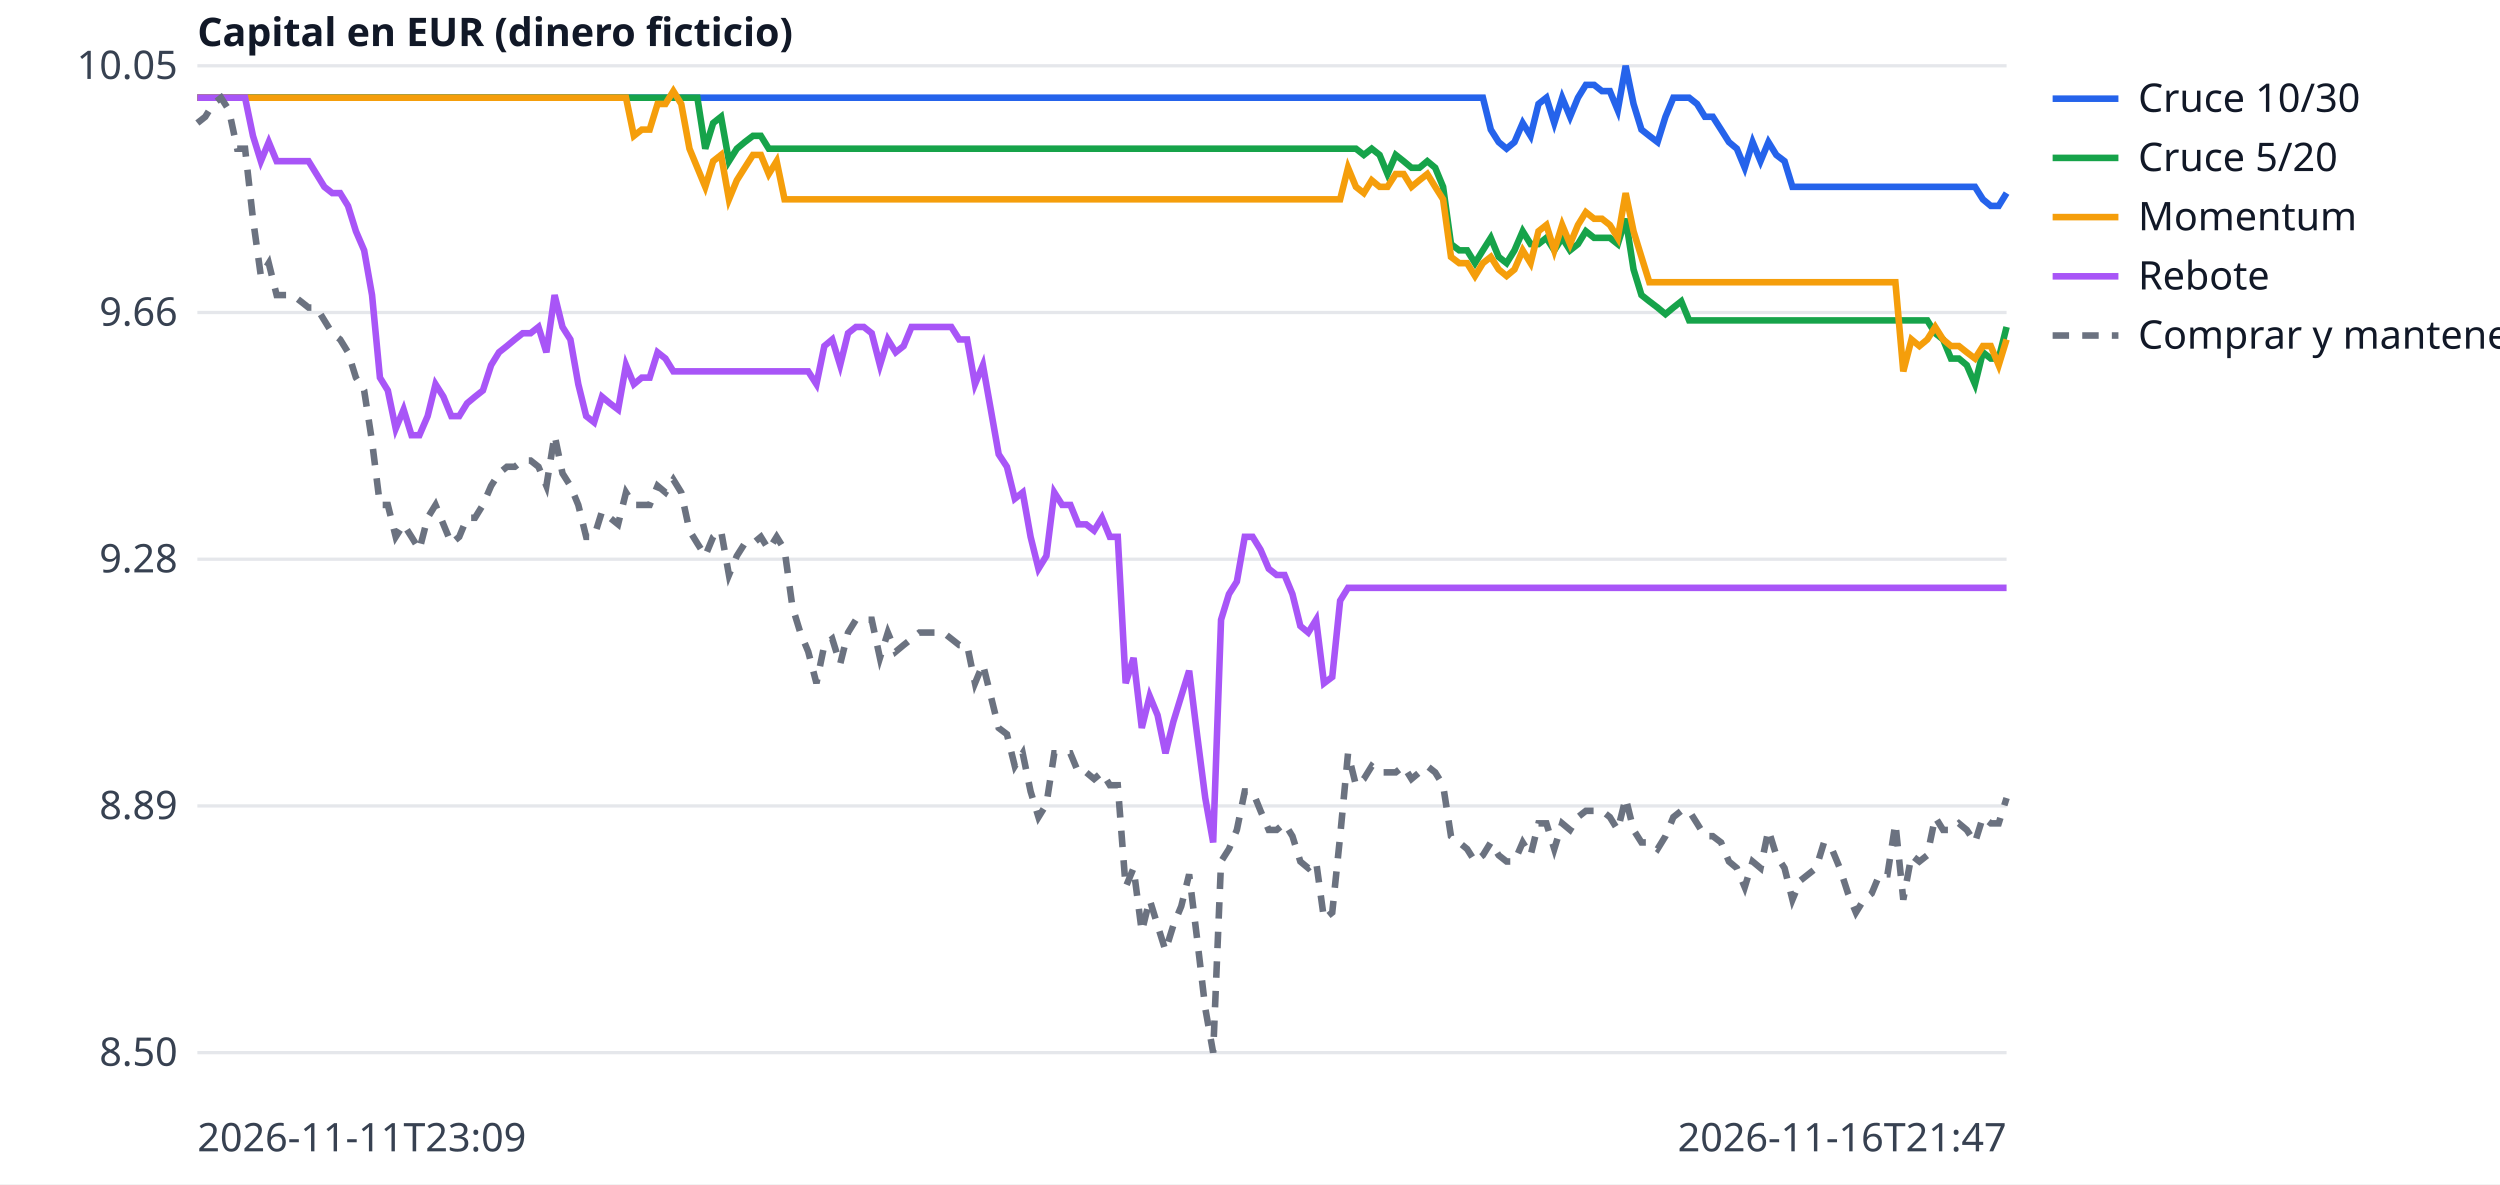
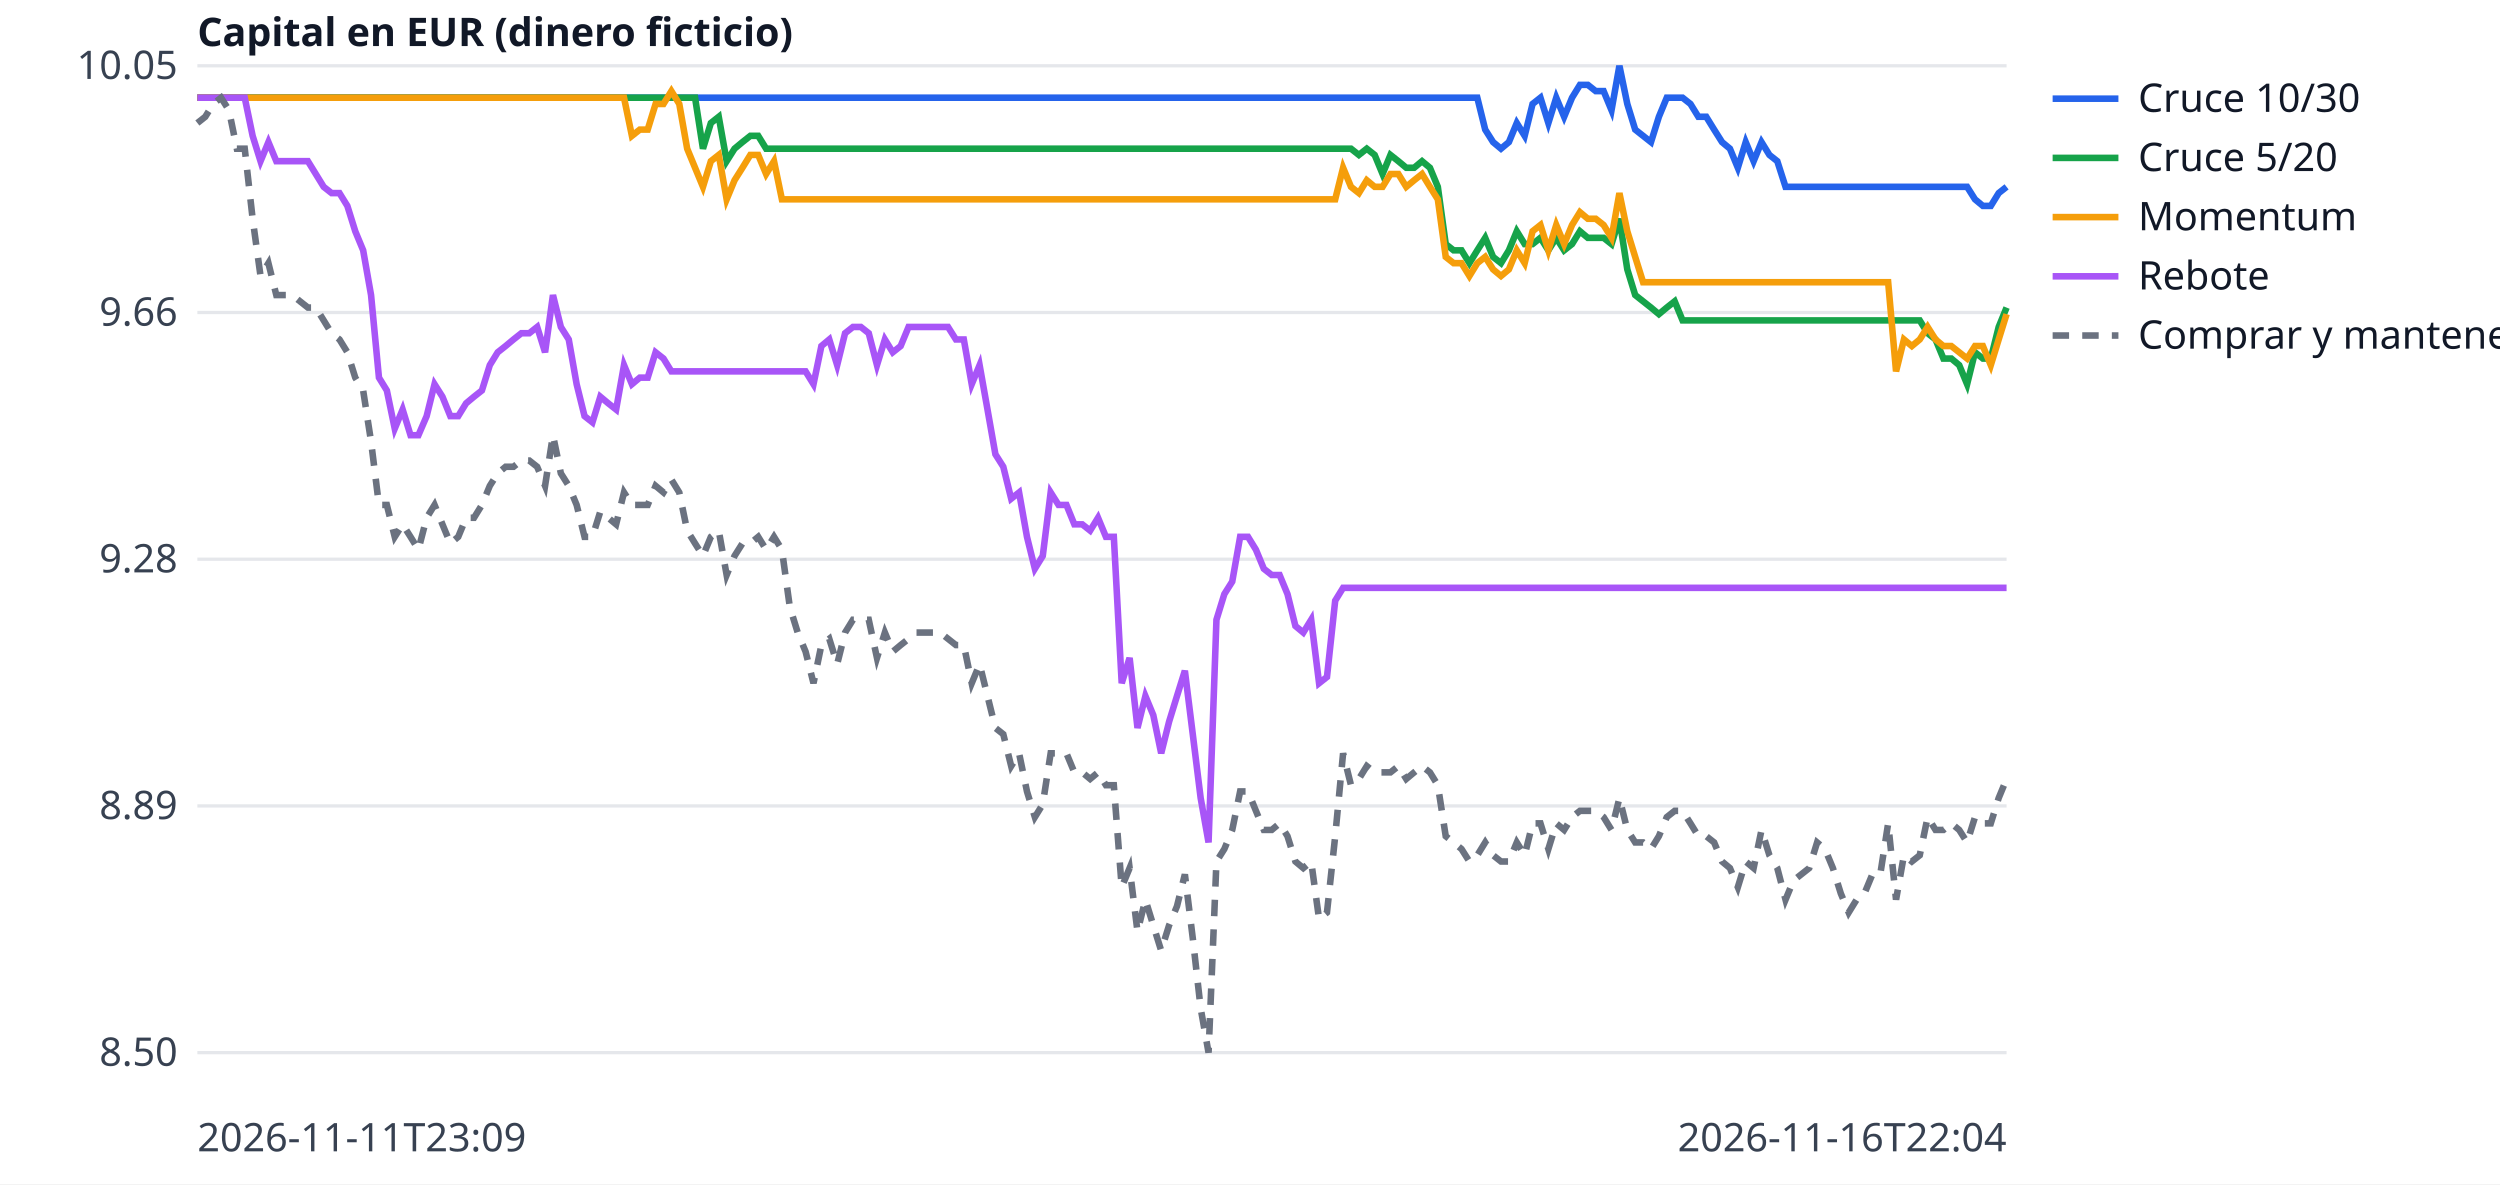
<svg xmlns="http://www.w3.org/2000/svg" width="760" height="360" viewBox="0 0 760 360" font-family="sans-serif" font-size="12">
  <rect width="760" height="360" fill="white" />
  <line x1="60" x2="610" y1="320.0" y2="320.0" stroke="#e5e7eb" />
  <text x="54" y="324.0" text-anchor="end" fill="#374151">8.50</text>
  <line x1="60" x2="610" y1="245.0" y2="245.0" stroke="#e5e7eb" />
  <text x="54" y="249.0" text-anchor="end" fill="#374151">8.89</text>
  <line x1="60" x2="610" y1="170.0" y2="170.0" stroke="#e5e7eb" />
  <text x="54" y="174.0" text-anchor="end" fill="#374151">9.28</text>
  <line x1="60" x2="610" y1="95.0" y2="95.0" stroke="#e5e7eb" />
  <text x="54" y="99.0" text-anchor="end" fill="#374151">9.66</text>
  <line x1="60" x2="610" y1="20.0" y2="20.0" stroke="#e5e7eb" />
  <text x="54" y="24.0" text-anchor="end" fill="#374151">10.05</text>
  <text x="60" y="350" fill="#374151">2026-11-11T23:09</text>
-   <text x="610" y="350" text-anchor="end" fill="#374151">2026-11-16T21:47</text>
+   <text x="610" y="350" text-anchor="end" fill="#374151">2026-11-16T22:04</text>
  <text x="60" y="14" fill="#111827" font-weight="bold">Capital en EUR (dinero ficticio)</text>
-   <polyline points="60.0,29.7 62.4,29.7 64.8,29.7 67.2,29.7 69.6,29.7 72.1,29.7 74.5,29.7 76.9,29.7 79.3,29.7 81.7,29.7 84.1,29.7 86.5,29.7 88.9,29.7 91.4,29.7 93.8,29.7 96.2,29.7 98.6,29.7 101.0,29.7 103.4,29.7 105.8,29.7 108.2,29.7 110.7,29.7 113.1,29.7 115.5,29.7 117.9,29.7 120.3,29.7 122.7,29.7 125.1,29.7 127.5,29.7 130.0,29.7 132.4,29.7 134.8,29.7 137.2,29.7 139.6,29.7 142.0,29.7 144.4,29.7 146.8,29.7 149.3,29.7 151.7,29.7 154.1,29.7 156.5,29.7 158.9,29.7 161.3,29.7 163.7,29.7 166.1,29.7 168.6,29.7 171.0,29.7 173.4,29.7 175.8,29.7 178.2,29.7 180.6,29.7 183.0,29.7 185.4,29.7 187.9,29.7 190.3,29.7 192.7,29.7 195.1,29.7 197.5,29.7 199.9,29.7 202.3,29.7 204.7,29.7 207.1,29.7 209.6,29.7 212.0,29.7 214.4,29.7 216.8,29.7 219.2,29.7 221.6,29.7 224.0,29.7 226.4,29.7 228.9,29.7 231.3,29.7 233.7,29.7 236.1,29.7 238.5,29.7 240.9,29.7 243.3,29.7 245.7,29.7 248.2,29.7 250.6,29.7 253.0,29.7 255.4,29.7 257.8,29.7 260.2,29.7 262.6,29.7 265.0,29.7 267.5,29.7 269.9,29.7 272.3,29.7 274.7,29.7 277.1,29.7 279.5,29.7 281.9,29.7 284.3,29.7 286.8,29.7 289.2,29.7 291.6,29.7 294.0,29.7 296.4,29.7 298.8,29.7 301.2,29.7 303.6,29.7 306.1,29.7 308.5,29.7 310.9,29.7 313.3,29.7 315.7,29.7 318.1,29.7 320.5,29.7 322.9,29.7 325.4,29.7 327.8,29.7 330.2,29.7 332.6,29.7 335.0,29.7 337.4,29.7 339.8,29.7 342.2,29.7 344.6,29.7 347.1,29.7 349.5,29.7 351.9,29.7 354.3,29.7 356.7,29.7 359.1,29.7 361.5,29.7 363.9,29.7 366.4,29.7 368.8,29.7 371.2,29.7 373.6,29.7 376.0,29.7 378.4,29.7 380.8,29.7 383.2,29.7 385.7,29.7 388.1,29.7 390.5,29.7 392.9,29.7 395.3,29.7 397.7,29.7 400.1,29.7 402.5,29.7 405.0,29.7 407.4,29.7 409.8,29.7 412.2,29.7 414.6,29.7 417.0,29.7 419.4,29.7 421.8,29.7 424.3,29.7 426.7,29.7 429.1,29.7 431.5,29.7 433.9,29.7 436.3,29.7 438.7,29.7 441.1,29.7 443.6,29.7 446.0,29.7 448.4,29.7 450.8,29.7 453.2,39.4 455.6,43.2 458.0,45.2 460.4,43.2 462.9,37.4 465.3,41.3 467.7,31.6 470.1,29.7 472.5,37.4 474.9,29.7 477.3,35.5 479.7,29.7 482.1,25.8 484.6,25.8 487.0,27.7 489.4,27.7 491.8,33.5 494.2,20.0 496.6,31.6 499.0,39.4 501.4,41.3 503.9,43.2 506.3,35.5 508.7,29.7 511.1,29.7 513.5,29.7 515.9,31.6 518.3,35.5 520.7,35.5 523.2,39.4 525.6,43.2 528.0,45.2 530.4,51.0 532.8,43.2 535.2,49.0 537.6,43.2 540.0,47.1 542.5,49.0 544.9,56.8 547.3,56.8 549.7,56.8 552.1,56.8 554.5,56.8 556.9,56.8 559.3,56.8 561.8,56.8 564.2,56.8 566.6,56.8 569.0,56.8 571.4,56.8 573.8,56.8 576.2,56.8 578.6,56.8 581.1,56.8 583.5,56.8 585.9,56.8 588.3,56.8 590.7,56.8 593.1,56.8 595.5,56.8 597.9,56.8 600.4,56.8 602.8,60.6 605.2,62.6 607.6,62.6 610.0,58.7" fill="none" stroke="#2563eb" stroke-width="2" />
+   <polyline points="60.0,29.7 62.4,29.7 64.8,29.7 67.2,29.7 69.6,29.7 72.0,29.7 74.4,29.7 76.8,29.7 79.2,29.7 81.6,29.7 84.0,29.7 86.4,29.7 88.8,29.7 91.2,29.7 93.6,29.7 96.0,29.7 98.4,29.7 100.8,29.7 103.2,29.7 105.6,29.7 108.0,29.7 110.4,29.7 112.8,29.7 115.2,29.7 117.6,29.7 120.0,29.7 122.4,29.7 124.8,29.7 127.2,29.7 129.7,29.7 132.1,29.7 134.5,29.7 136.9,29.7 139.3,29.7 141.7,29.7 144.1,29.7 146.5,29.7 148.9,29.7 151.3,29.7 153.7,29.7 156.1,29.7 158.5,29.7 160.9,29.7 163.3,29.7 165.7,29.7 168.1,29.7 170.5,29.7 172.9,29.7 175.3,29.7 177.7,29.7 180.1,29.7 182.5,29.7 184.9,29.7 187.3,29.7 189.7,29.7 192.1,29.7 194.5,29.7 196.9,29.7 199.3,29.7 201.7,29.7 204.1,29.7 206.5,29.7 208.9,29.7 211.3,29.7 213.7,29.7 216.1,29.7 218.5,29.7 220.9,29.7 223.3,29.7 225.7,29.7 228.1,29.7 230.5,29.7 232.9,29.7 235.3,29.7 237.7,29.7 240.1,29.7 242.5,29.7 244.9,29.7 247.3,29.7 249.7,29.7 252.1,29.7 254.5,29.7 256.9,29.7 259.3,29.7 261.7,29.7 264.1,29.7 266.6,29.7 269.0,29.7 271.4,29.7 273.8,29.7 276.2,29.7 278.6,29.7 281.0,29.7 283.4,29.7 285.8,29.7 288.2,29.7 290.6,29.7 293.0,29.7 295.4,29.7 297.8,29.7 300.2,29.7 302.6,29.7 305.0,29.7 307.4,29.7 309.8,29.7 312.2,29.7 314.6,29.7 317.0,29.7 319.4,29.7 321.8,29.7 324.2,29.7 326.6,29.7 329.0,29.7 331.4,29.7 333.8,29.7 336.2,29.7 338.6,29.7 341.0,29.7 343.4,29.7 345.8,29.7 348.2,29.7 350.6,29.7 353.0,29.7 355.4,29.7 357.8,29.7 360.2,29.7 362.6,29.7 365.0,29.7 367.4,29.7 369.8,29.7 372.2,29.7 374.6,29.7 377.0,29.7 379.4,29.7 381.8,29.7 384.2,29.7 386.6,29.7 389.0,29.7 391.4,29.7 393.8,29.7 396.2,29.7 398.6,29.7 401.0,29.7 403.4,29.7 405.9,29.7 408.3,29.7 410.7,29.7 413.1,29.7 415.5,29.7 417.9,29.7 420.3,29.7 422.7,29.7 425.1,29.7 427.5,29.7 429.9,29.7 432.3,29.7 434.7,29.7 437.1,29.7 439.5,29.7 441.9,29.7 444.3,29.7 446.7,29.7 449.1,29.7 451.5,39.4 453.9,43.2 456.3,45.2 458.7,43.2 461.1,37.4 463.5,41.3 465.9,31.6 468.3,29.7 470.7,37.4 473.1,29.7 475.5,35.5 477.9,29.7 480.3,25.8 482.7,25.8 485.1,27.7 487.5,27.7 489.9,33.5 492.3,20.0 494.7,31.6 497.1,39.4 499.5,41.3 501.9,43.2 504.3,35.5 506.7,29.7 509.1,29.7 511.5,29.7 513.9,31.6 516.3,35.5 518.7,35.5 521.1,39.4 523.5,43.2 525.9,45.2 528.3,51.0 530.7,43.2 533.1,49.0 535.5,43.2 537.9,47.1 540.3,49.0 542.8,56.8 545.2,56.8 547.6,56.8 550.0,56.8 552.4,56.8 554.8,56.8 557.2,56.8 559.6,56.8 562.0,56.8 564.4,56.8 566.8,56.8 569.2,56.8 571.6,56.8 574.0,56.8 576.4,56.8 578.8,56.8 581.2,56.8 583.6,56.8 586.0,56.8 588.4,56.8 590.8,56.8 593.2,56.8 595.6,56.8 598.0,56.8 600.4,60.6 602.8,62.6 605.2,62.6 607.6,58.7 610.0,56.8" fill="none" stroke="#2563eb" stroke-width="2" />
  <line x1="624" x2="644" y1="30" y2="30" stroke="#2563eb" stroke-width="2" />
  <text x="650" y="34" fill="#111827">Cruce 10/30</text>
-   <polyline points="60.0,29.7 62.4,29.7 64.8,29.7 67.2,29.7 69.6,29.7 72.1,29.7 74.5,29.7 76.9,29.7 79.3,29.7 81.7,29.7 84.1,29.7 86.5,29.7 88.9,29.7 91.4,29.7 93.8,29.7 96.2,29.7 98.6,29.7 101.0,29.7 103.4,29.7 105.8,29.7 108.2,29.7 110.7,29.7 113.1,29.7 115.5,29.7 117.9,29.7 120.3,29.7 122.7,29.7 125.1,29.7 127.5,29.7 130.0,29.7 132.4,29.7 134.8,29.7 137.2,29.7 139.6,29.7 142.0,29.7 144.4,29.7 146.8,29.7 149.3,29.7 151.7,29.7 154.1,29.7 156.5,29.7 158.9,29.7 161.3,29.7 163.7,29.7 166.1,29.7 168.6,29.7 171.0,29.7 173.4,29.7 175.8,29.7 178.2,29.7 180.6,29.7 183.0,29.7 185.4,29.7 187.9,29.7 190.3,29.7 192.7,29.7 195.1,29.7 197.5,29.7 199.9,29.7 202.3,29.7 204.7,29.7 207.1,29.7 209.6,29.7 212.0,29.7 214.4,45.2 216.8,37.4 219.2,35.5 221.6,49.0 224.0,45.2 226.4,43.2 228.9,41.3 231.3,41.3 233.7,45.2 236.1,45.2 238.5,45.2 240.9,45.2 243.3,45.2 245.7,45.2 248.2,45.2 250.6,45.2 253.0,45.2 255.4,45.2 257.8,45.2 260.2,45.2 262.6,45.2 265.0,45.2 267.5,45.2 269.9,45.2 272.3,45.2 274.7,45.2 277.1,45.2 279.5,45.2 281.9,45.2 284.3,45.2 286.8,45.2 289.2,45.2 291.6,45.2 294.0,45.2 296.4,45.2 298.8,45.2 301.2,45.2 303.6,45.2 306.1,45.2 308.5,45.2 310.9,45.2 313.3,45.2 315.7,45.2 318.1,45.2 320.5,45.2 322.9,45.2 325.4,45.2 327.8,45.2 330.2,45.2 332.6,45.2 335.0,45.2 337.4,45.2 339.8,45.2 342.2,45.2 344.6,45.2 347.1,45.2 349.5,45.2 351.9,45.2 354.3,45.2 356.7,45.2 359.1,45.2 361.5,45.2 363.9,45.2 366.4,45.2 368.8,45.2 371.2,45.2 373.6,45.2 376.0,45.2 378.4,45.2 380.8,45.2 383.2,45.2 385.7,45.2 388.1,45.2 390.5,45.2 392.9,45.2 395.3,45.2 397.7,45.2 400.1,45.2 402.5,45.2 405.0,45.2 407.4,45.2 409.8,45.2 412.2,45.2 414.6,47.1 417.0,45.2 419.4,47.1 421.8,52.9 424.3,47.1 426.7,49.0 429.1,51.0 431.5,51.0 433.9,49.0 436.3,51.0 438.7,56.8 441.1,74.2 443.6,76.1 446.0,76.1 448.4,80.0 450.8,76.1 453.2,72.3 455.6,78.1 458.0,80.0 460.4,76.1 462.9,70.3 465.3,74.2 467.7,74.2 470.1,72.3 472.5,76.1 474.9,72.3 477.3,76.1 479.7,74.2 482.1,70.3 484.6,72.3 487.0,72.3 489.4,72.3 491.8,74.2 494.2,66.5 496.6,81.9 499.0,89.7 501.4,91.6 503.9,93.5 506.3,95.5 508.7,93.5 511.1,91.6 513.5,97.4 515.9,97.4 518.3,97.4 520.7,97.4 523.2,97.4 525.6,97.4 528.0,97.4 530.4,97.4 532.8,97.4 535.2,97.4 537.6,97.4 540.0,97.4 542.5,97.4 544.9,97.4 547.3,97.4 549.7,97.4 552.1,97.4 554.5,97.4 556.9,97.4 559.3,97.4 561.8,97.4 564.2,97.4 566.6,97.4 569.0,97.4 571.4,97.4 573.8,97.4 576.2,97.4 578.6,97.4 581.1,97.4 583.5,97.4 585.9,97.4 588.3,101.3 590.7,103.2 593.1,109.0 595.5,109.0 597.9,111.0 600.4,116.8 602.8,107.1 605.2,109.0 607.6,109.0 610.0,99.4" fill="none" stroke="#16a34a" stroke-width="2" />
+   <polyline points="60.0,29.7 62.4,29.7 64.8,29.7 67.2,29.7 69.6,29.7 72.0,29.7 74.4,29.7 76.8,29.7 79.2,29.7 81.6,29.7 84.0,29.7 86.4,29.7 88.8,29.7 91.2,29.7 93.6,29.7 96.0,29.7 98.4,29.7 100.8,29.7 103.2,29.7 105.6,29.7 108.0,29.7 110.4,29.7 112.8,29.7 115.2,29.7 117.6,29.7 120.0,29.7 122.4,29.7 124.8,29.7 127.2,29.7 129.7,29.7 132.1,29.7 134.5,29.7 136.9,29.7 139.3,29.7 141.7,29.7 144.1,29.7 146.5,29.7 148.9,29.7 151.3,29.7 153.7,29.7 156.1,29.7 158.5,29.7 160.9,29.7 163.3,29.7 165.7,29.7 168.1,29.7 170.5,29.7 172.9,29.7 175.3,29.7 177.7,29.7 180.1,29.7 182.5,29.7 184.9,29.7 187.3,29.7 189.7,29.7 192.1,29.7 194.5,29.7 196.9,29.7 199.3,29.7 201.7,29.7 204.1,29.7 206.5,29.7 208.9,29.7 211.3,29.7 213.7,45.2 216.1,37.4 218.5,35.5 220.9,49.0 223.3,45.2 225.7,43.2 228.1,41.3 230.5,41.3 232.9,45.2 235.3,45.2 237.7,45.2 240.1,45.2 242.5,45.2 244.9,45.2 247.3,45.2 249.7,45.2 252.1,45.2 254.5,45.2 256.9,45.2 259.3,45.2 261.7,45.2 264.1,45.2 266.6,45.2 269.0,45.2 271.4,45.2 273.8,45.2 276.2,45.2 278.6,45.2 281.0,45.2 283.4,45.2 285.8,45.2 288.2,45.2 290.6,45.2 293.0,45.2 295.4,45.2 297.8,45.2 300.2,45.2 302.6,45.2 305.0,45.2 307.4,45.2 309.8,45.2 312.2,45.2 314.6,45.2 317.0,45.2 319.4,45.2 321.8,45.2 324.2,45.2 326.6,45.2 329.0,45.2 331.4,45.2 333.8,45.2 336.2,45.2 338.6,45.2 341.0,45.2 343.4,45.2 345.8,45.2 348.2,45.2 350.6,45.2 353.0,45.2 355.4,45.2 357.8,45.2 360.2,45.2 362.6,45.2 365.0,45.2 367.4,45.2 369.8,45.2 372.2,45.2 374.6,45.2 377.0,45.2 379.4,45.2 381.8,45.2 384.2,45.2 386.6,45.2 389.0,45.2 391.4,45.2 393.8,45.2 396.2,45.2 398.6,45.2 401.0,45.2 403.4,45.2 405.9,45.2 408.3,45.2 410.7,45.2 413.1,47.1 415.5,45.2 417.9,47.1 420.3,52.9 422.7,47.1 425.1,49.0 427.5,51.0 429.9,51.0 432.3,49.0 434.7,51.0 437.1,56.8 439.5,74.2 441.9,76.1 444.3,76.1 446.7,80.0 449.1,76.1 451.5,72.3 453.9,78.1 456.3,80.0 458.7,76.1 461.1,70.3 463.5,74.2 465.9,74.2 468.3,72.3 470.7,76.1 473.1,72.3 475.5,76.1 477.9,74.2 480.3,70.3 482.7,72.3 485.1,72.3 487.5,72.3 489.9,74.2 492.3,66.5 494.7,81.9 497.1,89.7 499.5,91.6 501.9,93.5 504.3,95.5 506.7,93.5 509.1,91.6 511.5,97.4 513.9,97.4 516.3,97.4 518.7,97.4 521.1,97.4 523.5,97.4 525.9,97.4 528.3,97.4 530.7,97.4 533.1,97.4 535.5,97.4 537.9,97.4 540.3,97.4 542.8,97.4 545.2,97.4 547.6,97.4 550.0,97.4 552.4,97.4 554.8,97.4 557.2,97.4 559.6,97.4 562.0,97.4 564.4,97.4 566.8,97.4 569.2,97.4 571.6,97.4 574.0,97.4 576.4,97.4 578.8,97.4 581.2,97.4 583.6,97.4 586.0,101.3 588.4,103.2 590.8,109.0 593.2,109.0 595.6,111.0 598.0,116.8 600.4,107.1 602.8,109.0 605.2,109.0 607.6,99.4 610.0,93.5" fill="none" stroke="#16a34a" stroke-width="2" />
  <line x1="624" x2="644" y1="48" y2="48" stroke="#16a34a" stroke-width="2" />
  <text x="650" y="52" fill="#111827">Cruce 5/20</text>
-   <polyline points="60.0,29.7 62.4,29.7 64.8,29.7 67.2,29.7 69.6,29.7 72.1,29.7 74.5,29.7 76.9,29.7 79.3,29.7 81.7,29.7 84.1,29.7 86.5,29.7 88.9,29.7 91.4,29.7 93.8,29.7 96.2,29.7 98.6,29.7 101.0,29.7 103.4,29.7 105.8,29.7 108.2,29.7 110.7,29.7 113.1,29.7 115.5,29.7 117.9,29.7 120.3,29.7 122.7,29.7 125.1,29.7 127.5,29.7 130.0,29.7 132.4,29.7 134.8,29.7 137.2,29.7 139.6,29.7 142.0,29.7 144.4,29.7 146.8,29.7 149.3,29.7 151.7,29.7 154.1,29.7 156.5,29.7 158.9,29.7 161.3,29.7 163.7,29.7 166.1,29.7 168.6,29.7 171.0,29.7 173.4,29.7 175.8,29.7 178.2,29.7 180.6,29.7 183.0,29.7 185.4,29.7 187.9,29.7 190.3,29.7 192.7,41.3 195.1,39.4 197.5,39.4 199.9,31.6 202.3,31.6 204.7,27.7 207.1,31.6 209.6,45.2 212.0,51.0 214.4,56.8 216.8,49.0 219.2,47.1 221.6,60.6 224.0,54.8 226.4,51.0 228.9,47.1 231.3,47.1 233.7,52.9 236.1,49.0 238.5,60.6 240.9,60.6 243.3,60.6 245.7,60.6 248.2,60.6 250.6,60.6 253.0,60.6 255.4,60.6 257.8,60.6 260.2,60.6 262.6,60.6 265.0,60.6 267.5,60.6 269.9,60.6 272.3,60.6 274.7,60.6 277.1,60.6 279.5,60.6 281.9,60.6 284.3,60.6 286.8,60.6 289.2,60.6 291.6,60.6 294.0,60.6 296.4,60.6 298.8,60.6 301.2,60.6 303.6,60.6 306.1,60.6 308.5,60.6 310.9,60.6 313.3,60.6 315.7,60.6 318.1,60.6 320.5,60.6 322.9,60.6 325.4,60.6 327.8,60.6 330.2,60.6 332.6,60.6 335.0,60.6 337.4,60.6 339.8,60.6 342.2,60.6 344.6,60.6 347.1,60.6 349.5,60.6 351.9,60.6 354.3,60.6 356.7,60.6 359.1,60.6 361.5,60.6 363.9,60.6 366.4,60.6 368.8,60.6 371.2,60.6 373.6,60.6 376.0,60.6 378.4,60.6 380.8,60.6 383.2,60.6 385.7,60.6 388.1,60.6 390.5,60.6 392.9,60.6 395.3,60.6 397.7,60.6 400.1,60.6 402.5,60.6 405.0,60.6 407.4,60.6 409.8,51.0 412.2,56.8 414.6,58.7 417.0,54.8 419.4,56.8 421.8,56.8 424.3,52.9 426.7,52.9 429.1,56.8 431.5,54.8 433.9,52.9 436.3,56.8 438.7,60.6 441.1,78.1 443.6,80.0 446.0,80.0 448.4,83.9 450.8,80.0 453.2,78.1 455.6,81.9 458.0,83.9 460.4,81.9 462.9,76.1 465.3,80.0 467.7,70.3 470.1,68.4 472.5,76.1 474.9,68.4 477.3,74.2 479.7,68.4 482.1,64.5 484.6,66.5 487.0,66.5 489.4,68.4 491.8,72.3 494.2,58.7 496.6,70.3 499.0,78.1 501.4,85.8 503.9,85.8 506.3,85.8 508.7,85.8 511.1,85.8 513.5,85.8 515.9,85.8 518.3,85.8 520.7,85.8 523.2,85.8 525.6,85.8 528.0,85.8 530.4,85.8 532.8,85.8 535.2,85.8 537.6,85.8 540.0,85.8 542.5,85.8 544.9,85.8 547.3,85.8 549.7,85.8 552.1,85.8 554.5,85.8 556.9,85.8 559.3,85.8 561.8,85.8 564.2,85.8 566.6,85.8 569.0,85.8 571.4,85.8 573.8,85.8 576.2,85.8 578.6,112.9 581.1,103.2 583.5,105.2 585.9,103.2 588.3,99.4 590.7,103.2 593.1,105.2 595.5,105.2 597.9,107.1 600.4,109.0 602.8,105.2 605.2,105.2 607.6,111.0 610.0,103.2" fill="none" stroke="#f59e0b" stroke-width="2" />
+   <polyline points="60.0,29.7 62.4,29.7 64.8,29.7 67.2,29.7 69.6,29.7 72.0,29.7 74.4,29.7 76.8,29.7 79.2,29.7 81.6,29.7 84.0,29.7 86.4,29.7 88.8,29.7 91.2,29.7 93.6,29.7 96.0,29.7 98.4,29.7 100.8,29.7 103.2,29.7 105.6,29.7 108.0,29.7 110.4,29.7 112.8,29.7 115.2,29.7 117.6,29.7 120.0,29.7 122.4,29.7 124.8,29.7 127.2,29.7 129.7,29.7 132.1,29.7 134.5,29.7 136.9,29.7 139.3,29.7 141.7,29.7 144.1,29.7 146.5,29.7 148.9,29.7 151.3,29.7 153.7,29.7 156.1,29.7 158.5,29.7 160.9,29.7 163.3,29.7 165.7,29.7 168.1,29.7 170.5,29.7 172.9,29.7 175.3,29.7 177.7,29.7 180.1,29.7 182.5,29.7 184.9,29.7 187.3,29.7 189.7,29.7 192.1,41.3 194.5,39.4 196.9,39.4 199.3,31.6 201.7,31.6 204.1,27.7 206.5,31.6 208.9,45.2 211.3,51.0 213.7,56.8 216.1,49.0 218.5,47.1 220.9,60.6 223.3,54.8 225.7,51.0 228.1,47.1 230.5,47.1 232.9,52.9 235.3,49.0 237.7,60.6 240.1,60.6 242.5,60.6 244.9,60.6 247.3,60.6 249.7,60.6 252.1,60.6 254.5,60.6 256.9,60.6 259.3,60.6 261.7,60.6 264.1,60.6 266.6,60.6 269.0,60.6 271.4,60.6 273.8,60.6 276.2,60.6 278.6,60.6 281.0,60.6 283.4,60.6 285.8,60.6 288.2,60.6 290.6,60.6 293.0,60.6 295.4,60.6 297.8,60.6 300.2,60.6 302.6,60.6 305.0,60.6 307.4,60.6 309.8,60.6 312.2,60.6 314.6,60.6 317.0,60.6 319.4,60.6 321.8,60.6 324.2,60.6 326.6,60.6 329.0,60.6 331.4,60.6 333.8,60.6 336.2,60.6 338.6,60.6 341.0,60.6 343.4,60.6 345.8,60.6 348.2,60.6 350.6,60.6 353.0,60.6 355.4,60.6 357.8,60.6 360.2,60.6 362.6,60.6 365.0,60.6 367.4,60.6 369.8,60.6 372.2,60.6 374.6,60.6 377.0,60.6 379.4,60.6 381.8,60.6 384.2,60.6 386.6,60.6 389.0,60.6 391.4,60.6 393.8,60.6 396.2,60.6 398.6,60.6 401.0,60.6 403.4,60.6 405.9,60.6 408.3,51.0 410.7,56.8 413.1,58.7 415.5,54.8 417.9,56.8 420.3,56.8 422.7,52.9 425.1,52.9 427.5,56.8 429.9,54.8 432.3,52.9 434.7,56.8 437.1,60.6 439.5,78.1 441.9,80.0 444.3,80.0 446.7,83.9 449.1,80.0 451.5,78.1 453.9,81.9 456.3,83.9 458.7,81.9 461.1,76.1 463.5,80.0 465.9,70.3 468.3,68.4 470.7,76.1 473.1,68.4 475.5,74.2 477.9,68.4 480.3,64.5 482.7,66.5 485.1,66.5 487.5,68.4 489.9,72.3 492.3,58.7 494.7,70.3 497.1,78.1 499.5,85.8 501.9,85.8 504.3,85.8 506.7,85.8 509.1,85.8 511.5,85.8 513.9,85.8 516.3,85.8 518.7,85.8 521.1,85.8 523.5,85.8 525.9,85.8 528.3,85.8 530.7,85.8 533.1,85.8 535.5,85.8 537.9,85.8 540.3,85.8 542.8,85.8 545.2,85.8 547.6,85.8 550.0,85.8 552.4,85.8 554.8,85.8 557.2,85.8 559.6,85.8 562.0,85.8 564.4,85.8 566.8,85.8 569.2,85.8 571.6,85.8 574.0,85.8 576.4,112.9 578.8,103.2 581.2,105.2 583.6,103.2 586.0,99.4 588.4,103.2 590.8,105.2 593.2,105.2 595.6,107.1 598.0,109.0 600.4,105.2 602.8,105.2 605.2,111.0 607.6,103.2 610.0,95.5" fill="none" stroke="#f59e0b" stroke-width="2" />
  <line x1="624" x2="644" y1="66" y2="66" stroke="#f59e0b" stroke-width="2" />
  <text x="650" y="70" fill="#111827">Momentum</text>
-   <polyline points="60.0,29.7 62.4,29.7 64.8,29.7 67.2,29.7 69.6,29.7 72.1,29.7 74.5,29.7 76.9,41.3 79.3,49.0 81.7,43.2 84.1,49.0 86.5,49.0 88.9,49.0 91.4,49.0 93.8,49.0 96.2,52.9 98.6,56.8 101.0,58.7 103.4,58.7 105.8,62.6 108.2,70.3 110.7,76.1 113.1,89.7 115.5,114.8 117.9,118.7 120.3,130.3 122.7,124.5 125.1,132.3 127.5,132.3 130.0,126.5 132.4,116.8 134.8,120.6 137.2,126.5 139.6,126.5 142.0,122.6 144.4,120.6 146.8,118.7 149.3,111.0 151.7,107.1 154.1,105.2 156.5,103.2 158.9,101.3 161.3,101.3 163.7,99.4 166.1,107.1 168.6,89.7 171.0,99.4 173.4,103.2 175.8,116.8 178.2,126.5 180.6,128.4 183.0,120.6 185.4,122.6 187.9,124.5 190.3,111.0 192.7,116.8 195.1,114.8 197.5,114.8 199.9,107.1 202.3,109.0 204.7,112.9 207.1,112.9 209.6,112.9 212.0,112.9 214.4,112.9 216.8,112.9 219.2,112.9 221.6,112.9 224.0,112.9 226.4,112.9 228.9,112.9 231.3,112.9 233.7,112.9 236.1,112.9 238.5,112.9 240.9,112.9 243.3,112.9 245.7,112.9 248.2,116.8 250.6,105.2 253.0,103.2 255.4,111.0 257.8,101.3 260.2,99.4 262.6,99.4 265.0,101.3 267.5,111.0 269.9,103.2 272.3,107.1 274.7,105.2 277.1,99.4 279.5,99.4 281.9,99.4 284.3,99.4 286.8,99.4 289.2,99.4 291.6,103.2 294.0,103.2 296.4,116.8 298.8,111.0 301.2,124.5 303.6,138.1 306.1,141.9 308.5,151.6 310.9,149.7 313.3,163.2 315.7,172.9 318.1,169.0 320.5,149.7 322.9,153.5 325.4,153.5 327.8,159.4 330.2,159.4 332.6,161.3 335.0,157.4 337.4,163.2 339.8,163.2 342.2,207.7 344.6,200.0 347.1,221.3 349.5,211.6 351.9,217.4 354.3,229.0 356.7,219.4 359.1,211.6 361.5,203.9 363.9,223.2 366.4,242.6 368.8,256.1 371.2,188.4 373.6,180.6 376.0,176.8 378.4,163.2 380.8,163.2 383.2,167.1 385.7,172.9 388.1,174.8 390.5,174.8 392.9,180.6 395.3,190.3 397.7,192.3 400.1,188.4 402.5,207.7 405.0,205.8 407.4,182.6 409.8,178.7 412.2,178.7 414.6,178.7 417.0,178.7 419.4,178.7 421.8,178.7 424.3,178.7 426.7,178.7 429.1,178.7 431.5,178.7 433.9,178.7 436.3,178.7 438.7,178.7 441.1,178.7 443.6,178.7 446.0,178.7 448.4,178.7 450.8,178.7 453.2,178.7 455.6,178.7 458.0,178.7 460.4,178.7 462.9,178.7 465.3,178.7 467.7,178.7 470.1,178.7 472.5,178.7 474.9,178.7 477.3,178.7 479.7,178.7 482.1,178.7 484.6,178.7 487.0,178.7 489.4,178.7 491.8,178.7 494.2,178.7 496.6,178.7 499.0,178.7 501.4,178.7 503.9,178.7 506.3,178.7 508.7,178.7 511.1,178.7 513.5,178.7 515.9,178.7 518.3,178.7 520.7,178.7 523.2,178.7 525.6,178.7 528.0,178.7 530.4,178.7 532.8,178.7 535.2,178.7 537.6,178.7 540.0,178.7 542.5,178.7 544.9,178.7 547.3,178.7 549.7,178.7 552.1,178.7 554.5,178.7 556.9,178.7 559.3,178.7 561.8,178.7 564.2,178.7 566.6,178.7 569.0,178.7 571.4,178.7 573.8,178.7 576.2,178.7 578.6,178.7 581.1,178.7 583.5,178.7 585.9,178.7 588.3,178.7 590.7,178.7 593.1,178.7 595.5,178.7 597.9,178.7 600.4,178.7 602.8,178.7 605.2,178.7 607.6,178.7 610.0,178.7" fill="none" stroke="#a855f7" stroke-width="2" />
+   <polyline points="60.0,29.7 62.4,29.7 64.8,29.7 67.2,29.7 69.6,29.7 72.0,29.7 74.4,29.7 76.8,41.3 79.2,49.0 81.6,43.2 84.0,49.0 86.4,49.0 88.8,49.0 91.2,49.0 93.6,49.0 96.0,52.9 98.4,56.8 100.8,58.7 103.2,58.7 105.6,62.6 108.0,70.3 110.4,76.1 112.8,89.7 115.2,114.8 117.6,118.7 120.0,130.3 122.4,124.5 124.8,132.3 127.2,132.3 129.7,126.5 132.1,116.8 134.5,120.6 136.9,126.5 139.3,126.5 141.7,122.6 144.1,120.6 146.5,118.7 148.9,111.0 151.3,107.1 153.7,105.2 156.1,103.2 158.5,101.3 160.9,101.3 163.3,99.4 165.7,107.1 168.1,89.7 170.5,99.4 172.9,103.2 175.3,116.8 177.7,126.5 180.1,128.4 182.5,120.6 184.9,122.6 187.3,124.5 189.7,111.0 192.1,116.8 194.5,114.8 196.9,114.8 199.3,107.1 201.7,109.0 204.1,112.9 206.5,112.9 208.9,112.9 211.3,112.9 213.7,112.9 216.1,112.9 218.5,112.9 220.9,112.9 223.3,112.9 225.7,112.9 228.1,112.9 230.5,112.9 232.9,112.9 235.3,112.9 237.7,112.9 240.1,112.9 242.5,112.9 244.9,112.9 247.3,116.8 249.7,105.2 252.1,103.2 254.5,111.0 256.9,101.3 259.3,99.4 261.7,99.4 264.1,101.3 266.6,111.0 269.0,103.2 271.4,107.1 273.8,105.2 276.2,99.4 278.6,99.4 281.0,99.4 283.4,99.4 285.8,99.4 288.2,99.4 290.6,103.2 293.0,103.2 295.4,116.8 297.8,111.0 300.2,124.5 302.6,138.1 305.0,141.9 307.4,151.6 309.8,149.7 312.2,163.2 314.6,172.9 317.0,169.0 319.4,149.7 321.8,153.5 324.2,153.5 326.6,159.4 329.0,159.4 331.4,161.3 333.8,157.4 336.2,163.2 338.6,163.2 341.0,207.7 343.4,200.0 345.8,221.3 348.2,211.6 350.6,217.4 353.0,229.0 355.4,219.4 357.8,211.6 360.2,203.9 362.6,223.2 365.0,242.6 367.4,256.1 369.8,188.4 372.2,180.6 374.6,176.8 377.0,163.2 379.4,163.2 381.8,167.1 384.2,172.9 386.6,174.8 389.0,174.8 391.4,180.6 393.8,190.3 396.2,192.3 398.6,188.4 401.0,207.7 403.4,205.8 405.9,182.6 408.3,178.7 410.7,178.7 413.1,178.7 415.5,178.7 417.9,178.7 420.3,178.7 422.7,178.7 425.1,178.7 427.5,178.7 429.9,178.7 432.3,178.7 434.7,178.7 437.1,178.7 439.5,178.7 441.9,178.7 444.3,178.7 446.7,178.7 449.1,178.7 451.5,178.7 453.9,178.7 456.3,178.7 458.7,178.7 461.1,178.7 463.5,178.7 465.9,178.7 468.3,178.7 470.7,178.7 473.1,178.7 475.5,178.7 477.9,178.7 480.3,178.7 482.7,178.7 485.1,178.7 487.5,178.7 489.9,178.7 492.3,178.7 494.7,178.7 497.1,178.7 499.5,178.7 501.9,178.7 504.3,178.7 506.7,178.7 509.1,178.7 511.5,178.7 513.9,178.7 516.3,178.7 518.7,178.7 521.1,178.7 523.5,178.7 525.9,178.7 528.3,178.7 530.7,178.7 533.1,178.7 535.5,178.7 537.9,178.7 540.3,178.7 542.8,178.7 545.2,178.7 547.6,178.7 550.0,178.7 552.4,178.7 554.8,178.7 557.2,178.7 559.6,178.7 562.0,178.7 564.4,178.7 566.8,178.7 569.2,178.7 571.6,178.7 574.0,178.7 576.4,178.7 578.8,178.7 581.2,178.7 583.6,178.7 586.0,178.7 588.4,178.7 590.8,178.7 593.2,178.7 595.6,178.7 598.0,178.7 600.4,178.7 602.8,178.7 605.2,178.7 607.6,178.7 610.0,178.7" fill="none" stroke="#a855f7" stroke-width="2" />
  <line x1="624" x2="644" y1="84" y2="84" stroke="#a855f7" stroke-width="2" />
  <text x="650" y="88" fill="#111827">Rebote</text>
-   <polyline points="60.0,37.4 62.4,35.5 64.8,31.6 67.2,29.7 69.6,33.5 72.1,45.2 74.5,45.2 76.9,66.5 79.3,83.9 81.7,80.0 84.1,89.7 86.5,89.7 88.9,89.7 91.4,91.6 93.8,93.5 96.2,93.5 98.6,97.4 101.0,101.3 103.4,103.2 105.8,107.1 108.2,114.8 110.7,118.7 113.1,134.2 115.5,153.5 117.9,153.5 120.3,163.2 122.7,159.4 125.1,163.2 127.5,167.1 130.0,157.4 132.4,153.5 134.8,159.4 137.2,165.2 139.6,163.2 142.0,157.4 144.4,157.4 146.8,153.5 149.3,147.7 151.7,143.9 154.1,141.9 156.5,141.9 158.9,140.0 161.3,140.0 163.7,141.9 166.1,147.7 168.6,132.3 171.0,143.9 173.4,147.7 175.8,153.5 178.2,163.2 180.6,163.2 183.0,155.5 185.4,157.4 187.9,159.4 190.3,149.7 192.7,153.5 195.1,153.5 197.5,153.5 199.9,147.7 202.3,149.7 204.7,145.8 207.1,149.7 209.6,161.3 212.0,165.2 214.4,169.0 216.8,163.2 219.2,161.3 221.6,174.8 224.0,169.0 226.4,165.2 228.9,165.2 231.3,163.2 233.7,167.1 236.1,163.2 238.5,167.1 240.9,184.5 243.3,192.3 245.7,198.1 248.2,207.7 250.6,196.1 253.0,194.2 255.4,201.9 257.8,192.3 260.2,188.4 262.6,188.4 265.0,188.4 267.5,200.0 269.9,192.3 272.3,198.1 274.7,196.1 277.1,194.2 279.5,192.3 281.9,192.3 284.3,192.3 286.8,192.3 289.2,194.2 291.6,196.1 294.0,196.1 296.4,207.7 298.8,201.9 301.2,211.6 303.6,221.3 306.1,223.2 308.5,232.9 310.9,229.0 313.3,240.6 315.7,248.4 318.1,244.5 320.5,229.0 322.9,229.0 325.4,229.0 327.8,234.8 330.2,234.8 332.6,236.8 335.0,234.8 337.4,238.7 339.8,238.7 342.2,269.7 344.6,263.9 347.1,283.2 349.5,273.5 351.9,281.3 354.3,289.0 356.7,281.3 359.1,275.5 361.5,265.8 363.9,285.2 366.4,306.5 368.8,320.0 371.2,261.9 373.6,258.1 376.0,252.3 378.4,240.6 380.8,240.6 383.2,246.5 385.7,252.3 388.1,252.3 390.5,250.3 392.9,254.2 395.3,261.9 397.7,263.9 400.1,261.9 402.5,279.4 405.0,277.4 407.4,254.2 409.8,229.0 412.2,238.7 414.6,236.8 417.0,232.9 419.4,234.8 421.8,234.8 424.3,234.8 426.7,232.9 429.1,236.8 431.5,234.8 433.9,232.9 436.3,234.8 438.7,238.7 441.1,254.2 443.6,256.1 446.0,258.1 448.4,261.9 450.8,260.0 453.2,256.1 455.6,260.0 458.0,261.9 460.4,261.9 462.9,256.1 465.3,260.0 467.7,250.3 470.1,250.3 472.5,258.1 474.9,250.3 477.3,252.3 479.7,248.4 482.1,246.5 484.6,246.5 487.0,246.5 489.4,248.4 491.8,252.3 494.2,242.6 496.6,252.3 499.0,256.1 501.4,256.1 503.9,258.1 506.3,254.2 508.7,248.4 511.1,246.5 513.5,246.5 515.9,250.3 518.3,254.2 520.7,254.2 523.2,256.1 525.6,261.9 528.0,263.9 530.4,269.7 532.8,261.9 535.2,263.9 537.6,252.3 540.0,260.0 542.5,263.9 544.9,273.5 547.3,267.7 549.7,265.8 552.1,263.9 554.5,256.1 556.9,258.1 559.3,263.9 561.8,271.6 564.2,277.4 566.6,273.5 569.0,271.6 571.4,265.8 573.8,265.8 576.2,250.3 578.6,273.5 581.1,260.0 583.5,261.9 585.9,260.0 588.3,248.4 590.7,252.3 593.1,252.3 595.5,250.3 597.9,252.3 600.4,256.1 602.8,248.4 605.2,250.3 607.6,250.3 610.0,242.6" fill="none" stroke="#6b7280" stroke-width="2" stroke-dasharray="5 4" />
+   <polyline points="60.0,37.4 62.4,35.5 64.8,31.6 67.2,29.7 69.6,33.5 72.0,45.2 74.4,45.2 76.8,66.5 79.2,83.9 81.6,80.0 84.0,89.7 86.4,89.7 88.8,89.7 91.2,91.6 93.6,93.5 96.0,93.5 98.4,97.4 100.8,101.3 103.2,103.2 105.6,107.1 108.0,114.8 110.4,118.7 112.8,134.2 115.2,153.5 117.6,153.5 120.0,163.2 122.4,159.4 124.8,163.2 127.2,167.1 129.7,157.4 132.1,153.5 134.5,159.4 136.9,165.2 139.3,163.2 141.7,157.4 144.1,157.4 146.5,153.5 148.9,147.7 151.3,143.9 153.7,141.9 156.1,141.9 158.5,140.0 160.9,140.0 163.3,141.9 165.7,147.7 168.1,132.3 170.5,143.9 172.9,147.7 175.3,153.5 177.7,163.2 180.1,163.2 182.5,155.5 184.9,157.4 187.3,159.4 189.7,149.7 192.1,153.5 194.5,153.5 196.9,153.5 199.3,147.7 201.7,149.7 204.1,145.8 206.5,149.7 208.9,161.3 211.3,165.2 213.7,169.0 216.1,163.2 218.5,161.3 220.9,174.8 223.3,169.0 225.7,165.2 228.1,165.2 230.5,163.2 232.9,167.1 235.3,163.2 237.7,167.1 240.1,184.5 242.5,192.3 244.9,198.1 247.3,207.7 249.7,196.1 252.1,194.2 254.5,201.9 256.9,192.3 259.3,188.4 261.7,188.4 264.1,188.4 266.6,200.0 269.0,192.3 271.4,198.1 273.8,196.1 276.2,194.2 278.6,192.3 281.0,192.3 283.4,192.3 285.8,192.3 288.2,194.2 290.6,196.1 293.0,196.1 295.4,207.7 297.8,201.9 300.2,211.6 302.6,221.3 305.0,223.2 307.4,232.9 309.8,229.0 312.2,240.6 314.6,248.4 317.0,244.5 319.4,229.0 321.8,229.0 324.2,229.0 326.6,234.8 329.0,234.8 331.4,236.8 333.8,234.8 336.2,238.7 338.6,238.7 341.0,269.7 343.4,263.9 345.8,283.2 348.2,273.5 350.6,281.3 353.0,289.0 355.4,281.3 357.8,275.5 360.2,265.8 362.6,285.2 365.0,306.5 367.4,320.0 369.8,261.9 372.2,258.1 374.6,252.3 377.0,240.6 379.4,240.6 381.8,246.5 384.2,252.3 386.6,252.3 389.0,250.3 391.4,254.2 393.8,261.9 396.2,263.9 398.6,261.9 401.0,279.4 403.4,277.4 405.9,254.2 408.3,229.0 410.7,238.7 413.1,236.8 415.5,232.9 417.9,234.8 420.3,234.8 422.7,234.8 425.1,232.9 427.5,236.8 429.9,234.8 432.3,232.9 434.7,234.8 437.1,238.7 439.5,254.2 441.9,256.1 444.3,258.1 446.7,261.9 449.1,260.0 451.5,256.1 453.9,260.0 456.3,261.9 458.7,261.9 461.1,256.1 463.5,260.0 465.9,250.3 468.3,250.3 470.7,258.1 473.1,250.3 475.5,252.3 477.9,248.4 480.3,246.5 482.7,246.5 485.1,246.5 487.5,248.4 489.9,252.3 492.3,242.6 494.7,252.3 497.1,256.1 499.5,256.1 501.9,258.1 504.3,254.2 506.7,248.4 509.1,246.5 511.5,246.5 513.9,250.3 516.3,254.2 518.7,254.2 521.1,256.1 523.5,261.9 525.9,263.9 528.3,269.7 530.7,261.9 533.1,263.9 535.5,252.3 537.9,260.0 540.3,263.9 542.8,273.5 545.2,267.7 547.6,265.8 550.0,263.9 552.4,256.1 554.8,258.1 557.2,263.9 559.6,271.6 562.0,277.4 564.4,273.5 566.8,271.6 569.2,265.8 571.6,265.8 574.0,250.3 576.4,273.5 578.8,260.0 581.2,261.9 583.6,260.0 586.0,248.4 588.4,252.3 590.8,252.3 593.2,250.3 595.6,252.3 598.0,256.1 600.4,248.4 602.8,250.3 605.2,250.3 607.6,242.6 610.0,236.8" fill="none" stroke="#6b7280" stroke-width="2" stroke-dasharray="5 4" />
  <line x1="624" x2="644" y1="102" y2="102" stroke="#6b7280" stroke-width="2" stroke-dasharray="5 4" />
  <text x="650" y="106" fill="#111827">Comprar y mantener</text>
</svg>
